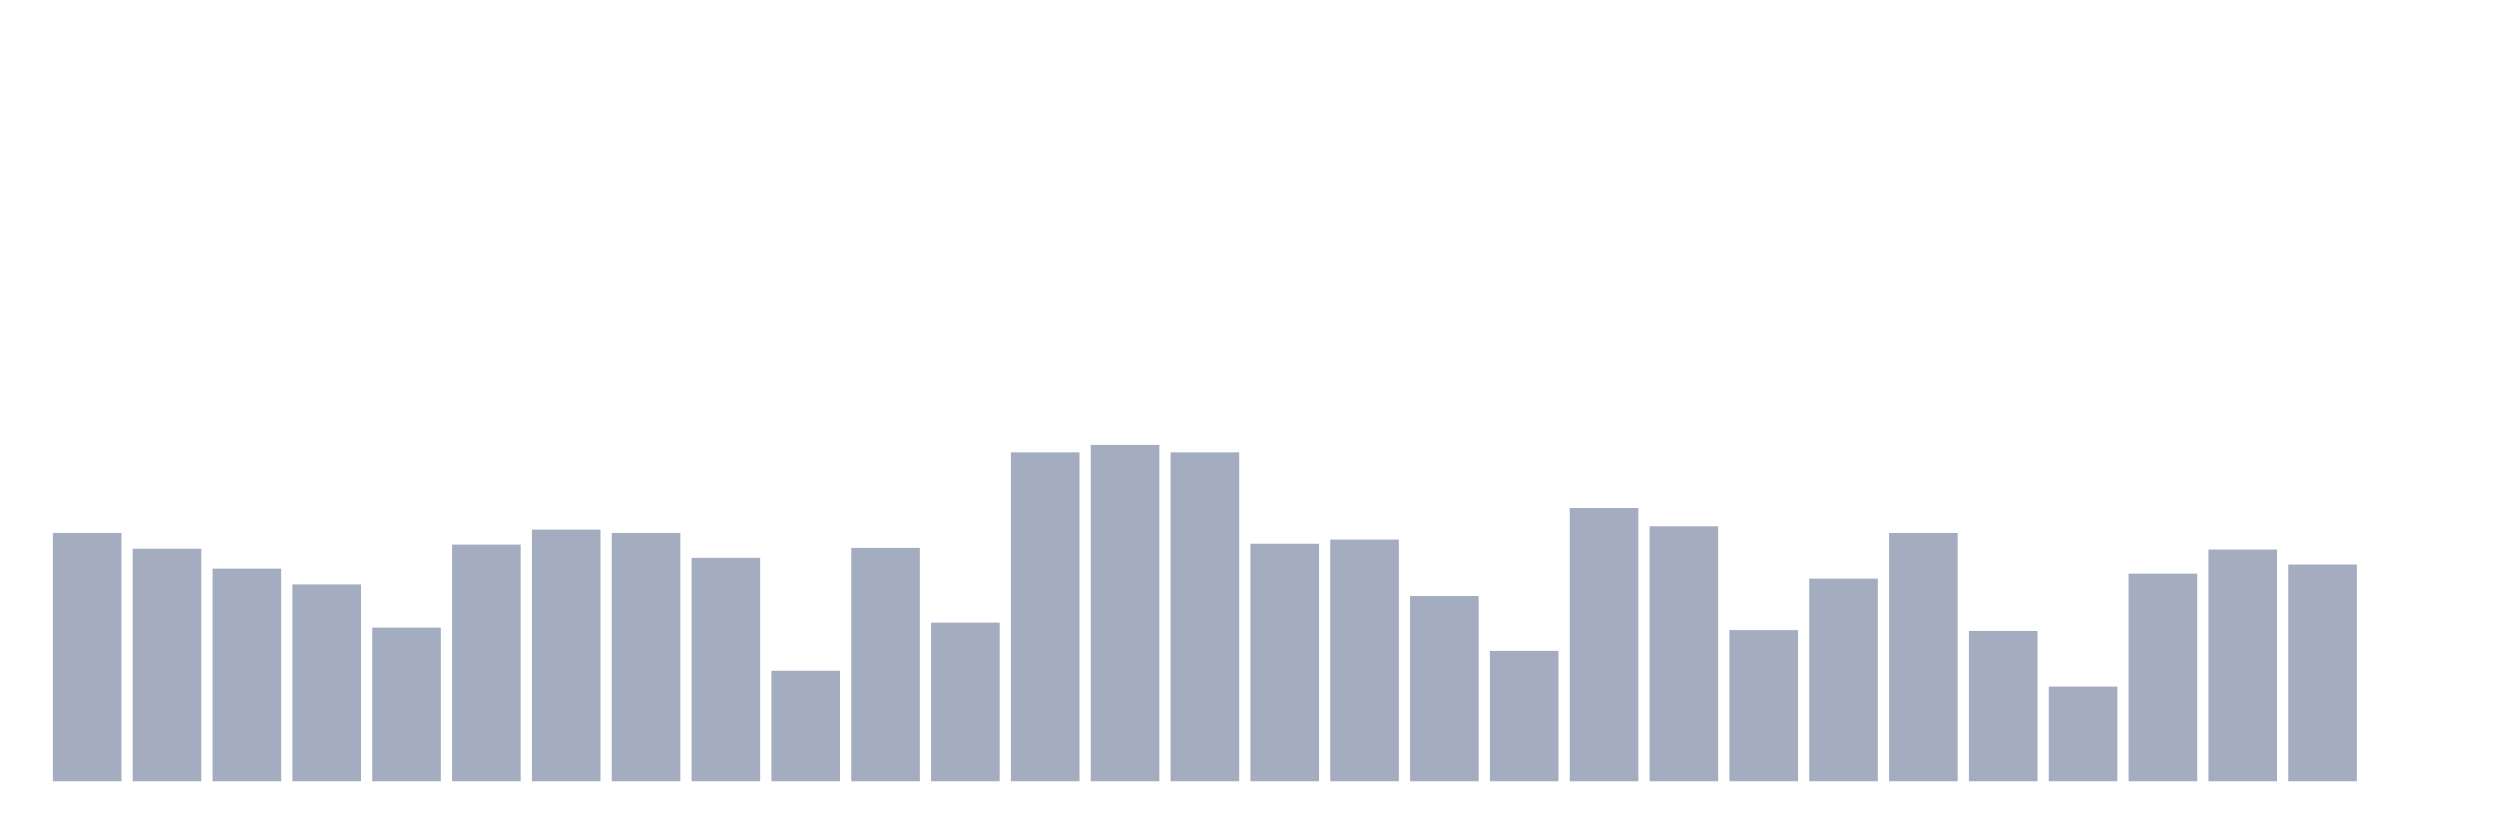
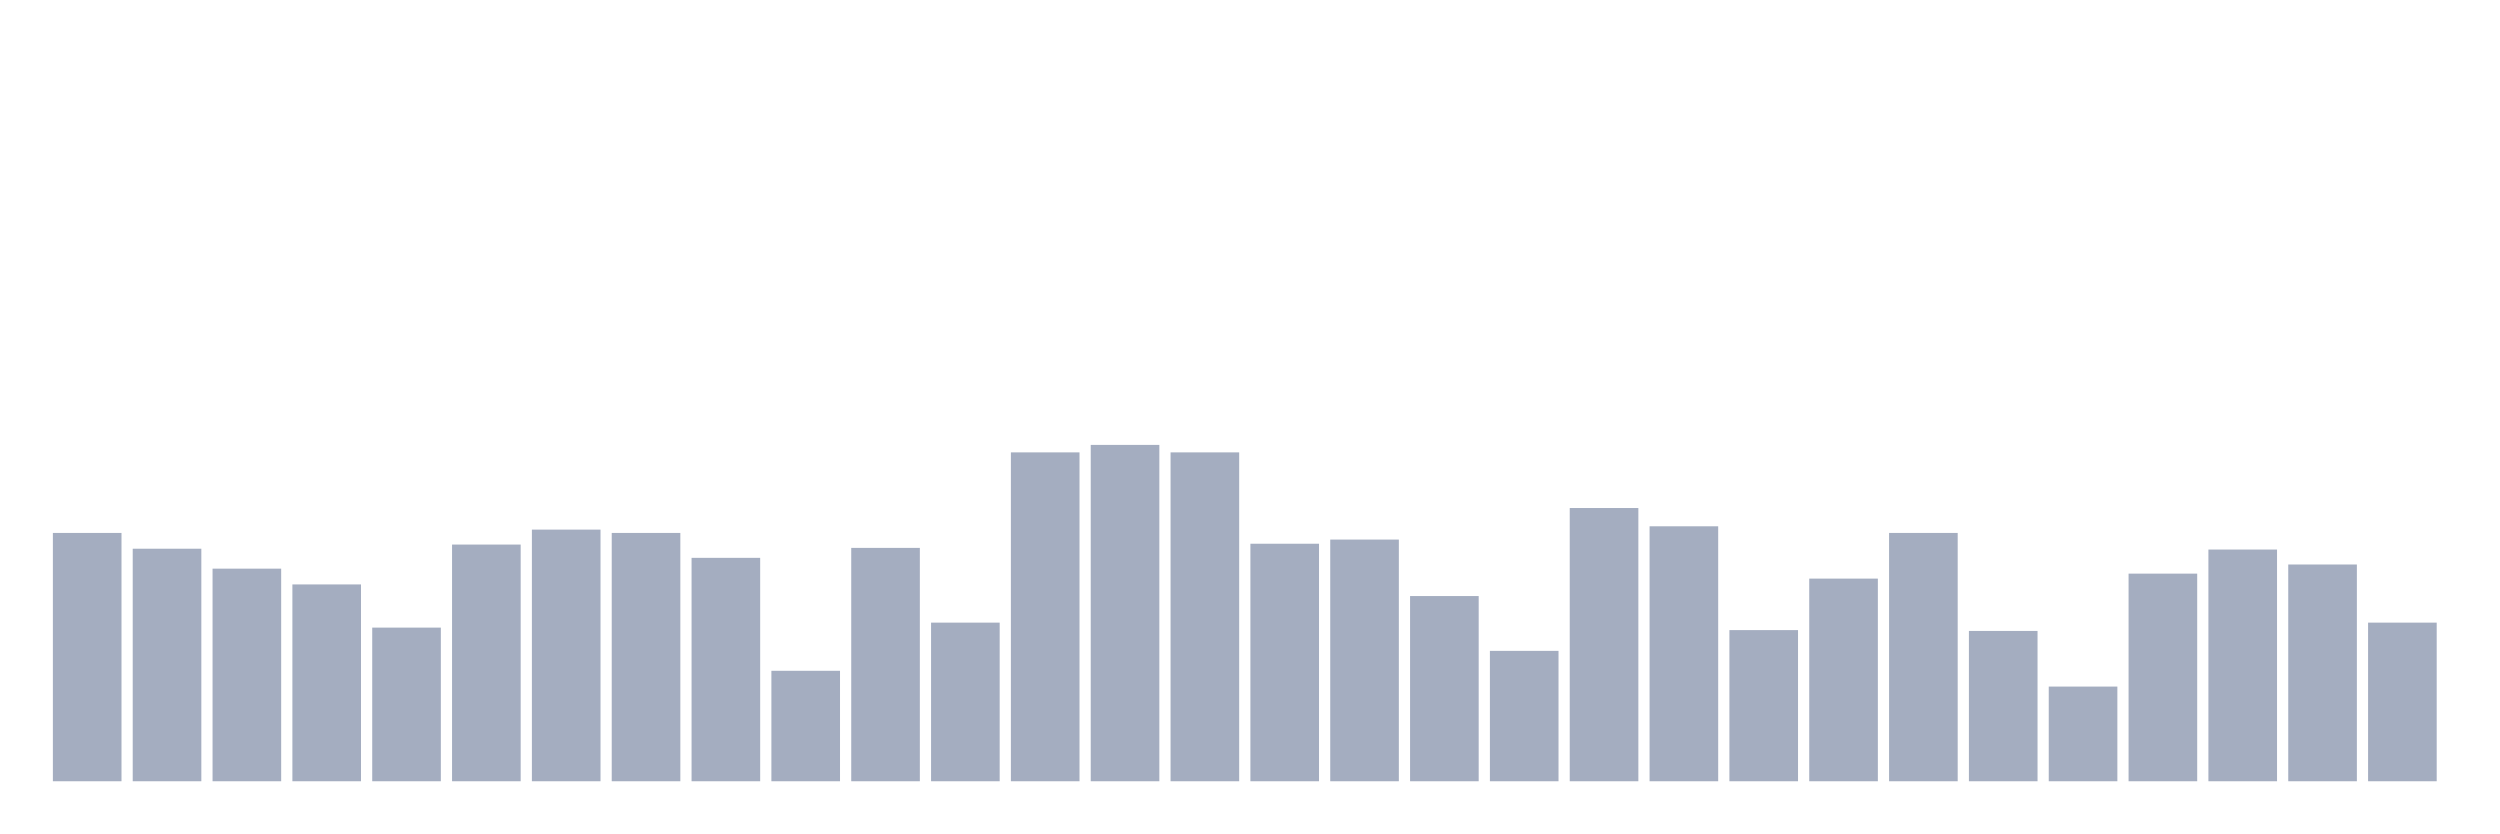
<svg xmlns="http://www.w3.org/2000/svg" viewBox="0 0 480 160">
  <g transform="translate(10,10)">
    <rect class="bar" x="0.153" width="13.175" y="92.323" height="47.677" fill="rgb(164,173,192)" />
    <rect class="bar" x="15.482" width="13.175" y="95.353" height="44.647" fill="rgb(164,173,192)" />
    <rect class="bar" x="30.81" width="13.175" y="99.18" height="40.82" fill="rgb(164,173,192)" />
    <rect class="bar" x="46.138" width="13.175" y="102.21" height="37.79" fill="rgb(164,173,192)" />
    <rect class="bar" x="61.466" width="13.175" y="110.501" height="29.499" fill="rgb(164,173,192)" />
    <rect class="bar" x="76.794" width="13.175" y="94.556" height="45.444" fill="rgb(164,173,192)" />
    <rect class="bar" x="92.123" width="13.175" y="91.686" height="48.314" fill="rgb(164,173,192)" />
    <rect class="bar" x="107.451" width="13.175" y="92.323" height="47.677" fill="rgb(164,173,192)" />
    <rect class="bar" x="122.779" width="13.175" y="97.107" height="42.893" fill="rgb(164,173,192)" />
    <rect class="bar" x="138.107" width="13.175" y="118.793" height="21.207" fill="rgb(164,173,192)" />
    <rect class="bar" x="153.436" width="13.175" y="95.194" height="44.806" fill="rgb(164,173,192)" />
    <rect class="bar" x="168.764" width="13.175" y="109.544" height="30.456" fill="rgb(164,173,192)" />
    <rect class="bar" x="184.092" width="13.175" y="76.856" height="63.144" fill="rgb(164,173,192)" />
    <rect class="bar" x="199.42" width="13.175" y="75.421" height="64.579" fill="rgb(164,173,192)" />
    <rect class="bar" x="214.748" width="13.175" y="76.856" height="63.144" fill="rgb(164,173,192)" />
    <rect class="bar" x="230.077" width="13.175" y="94.396" height="45.604" fill="rgb(164,173,192)" />
    <rect class="bar" x="245.405" width="13.175" y="93.599" height="46.401" fill="rgb(164,173,192)" />
    <rect class="bar" x="260.733" width="13.175" y="104.442" height="35.558" fill="rgb(164,173,192)" />
    <rect class="bar" x="276.061" width="13.175" y="114.966" height="25.034" fill="rgb(164,173,192)" />
    <rect class="bar" x="291.39" width="13.175" y="87.54" height="52.46" fill="rgb(164,173,192)" />
    <rect class="bar" x="306.718" width="13.175" y="91.048" height="48.952" fill="rgb(164,173,192)" />
    <rect class="bar" x="322.046" width="13.175" y="110.979" height="29.021" fill="rgb(164,173,192)" />
    <rect class="bar" x="337.374" width="13.175" y="101.093" height="38.907" fill="rgb(164,173,192)" />
    <rect class="bar" x="352.702" width="13.175" y="92.323" height="47.677" fill="rgb(164,173,192)" />
    <rect class="bar" x="368.031" width="13.175" y="111.139" height="28.861" fill="rgb(164,173,192)" />
    <rect class="bar" x="383.359" width="13.175" y="121.822" height="18.178" fill="rgb(164,173,192)" />
    <rect class="bar" x="398.687" width="13.175" y="100.137" height="39.863" fill="rgb(164,173,192)" />
    <rect class="bar" x="414.015" width="13.175" y="95.513" height="44.487" fill="rgb(164,173,192)" />
    <rect class="bar" x="429.344" width="13.175" y="98.383" height="41.617" fill="rgb(164,173,192)" />
-     <rect class="bar" x="444.672" width="13.175" y="140" height="0" fill="rgb(164,173,192)" />
+     <rect class="bar" x="444.672" width="13.175" y="109.544" height="30.456" fill="rgb(164,173,192)" />
  </g>
</svg>
